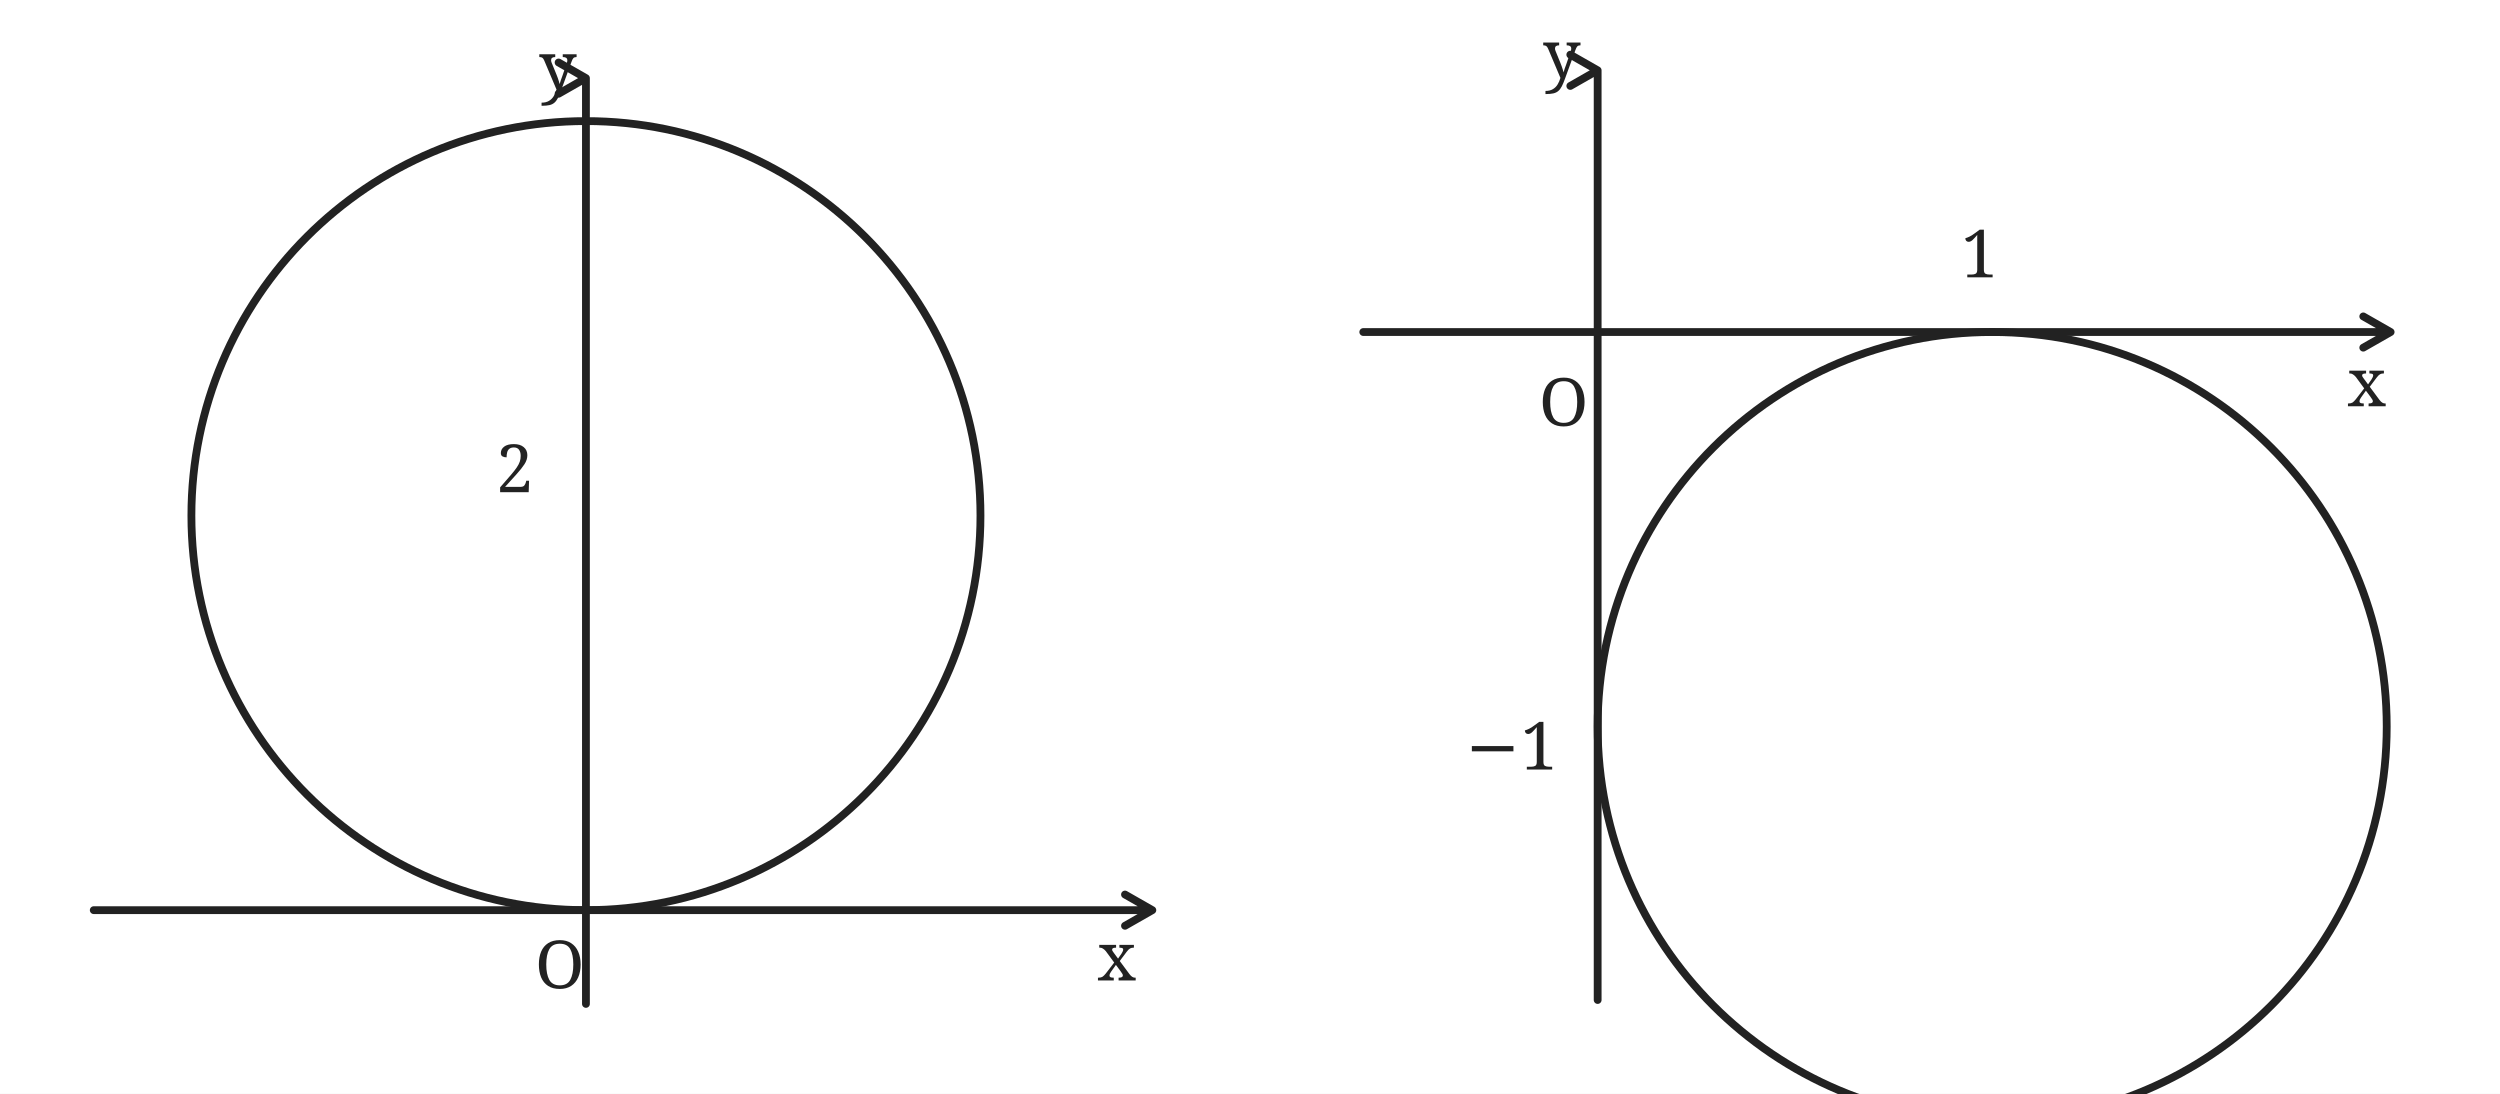
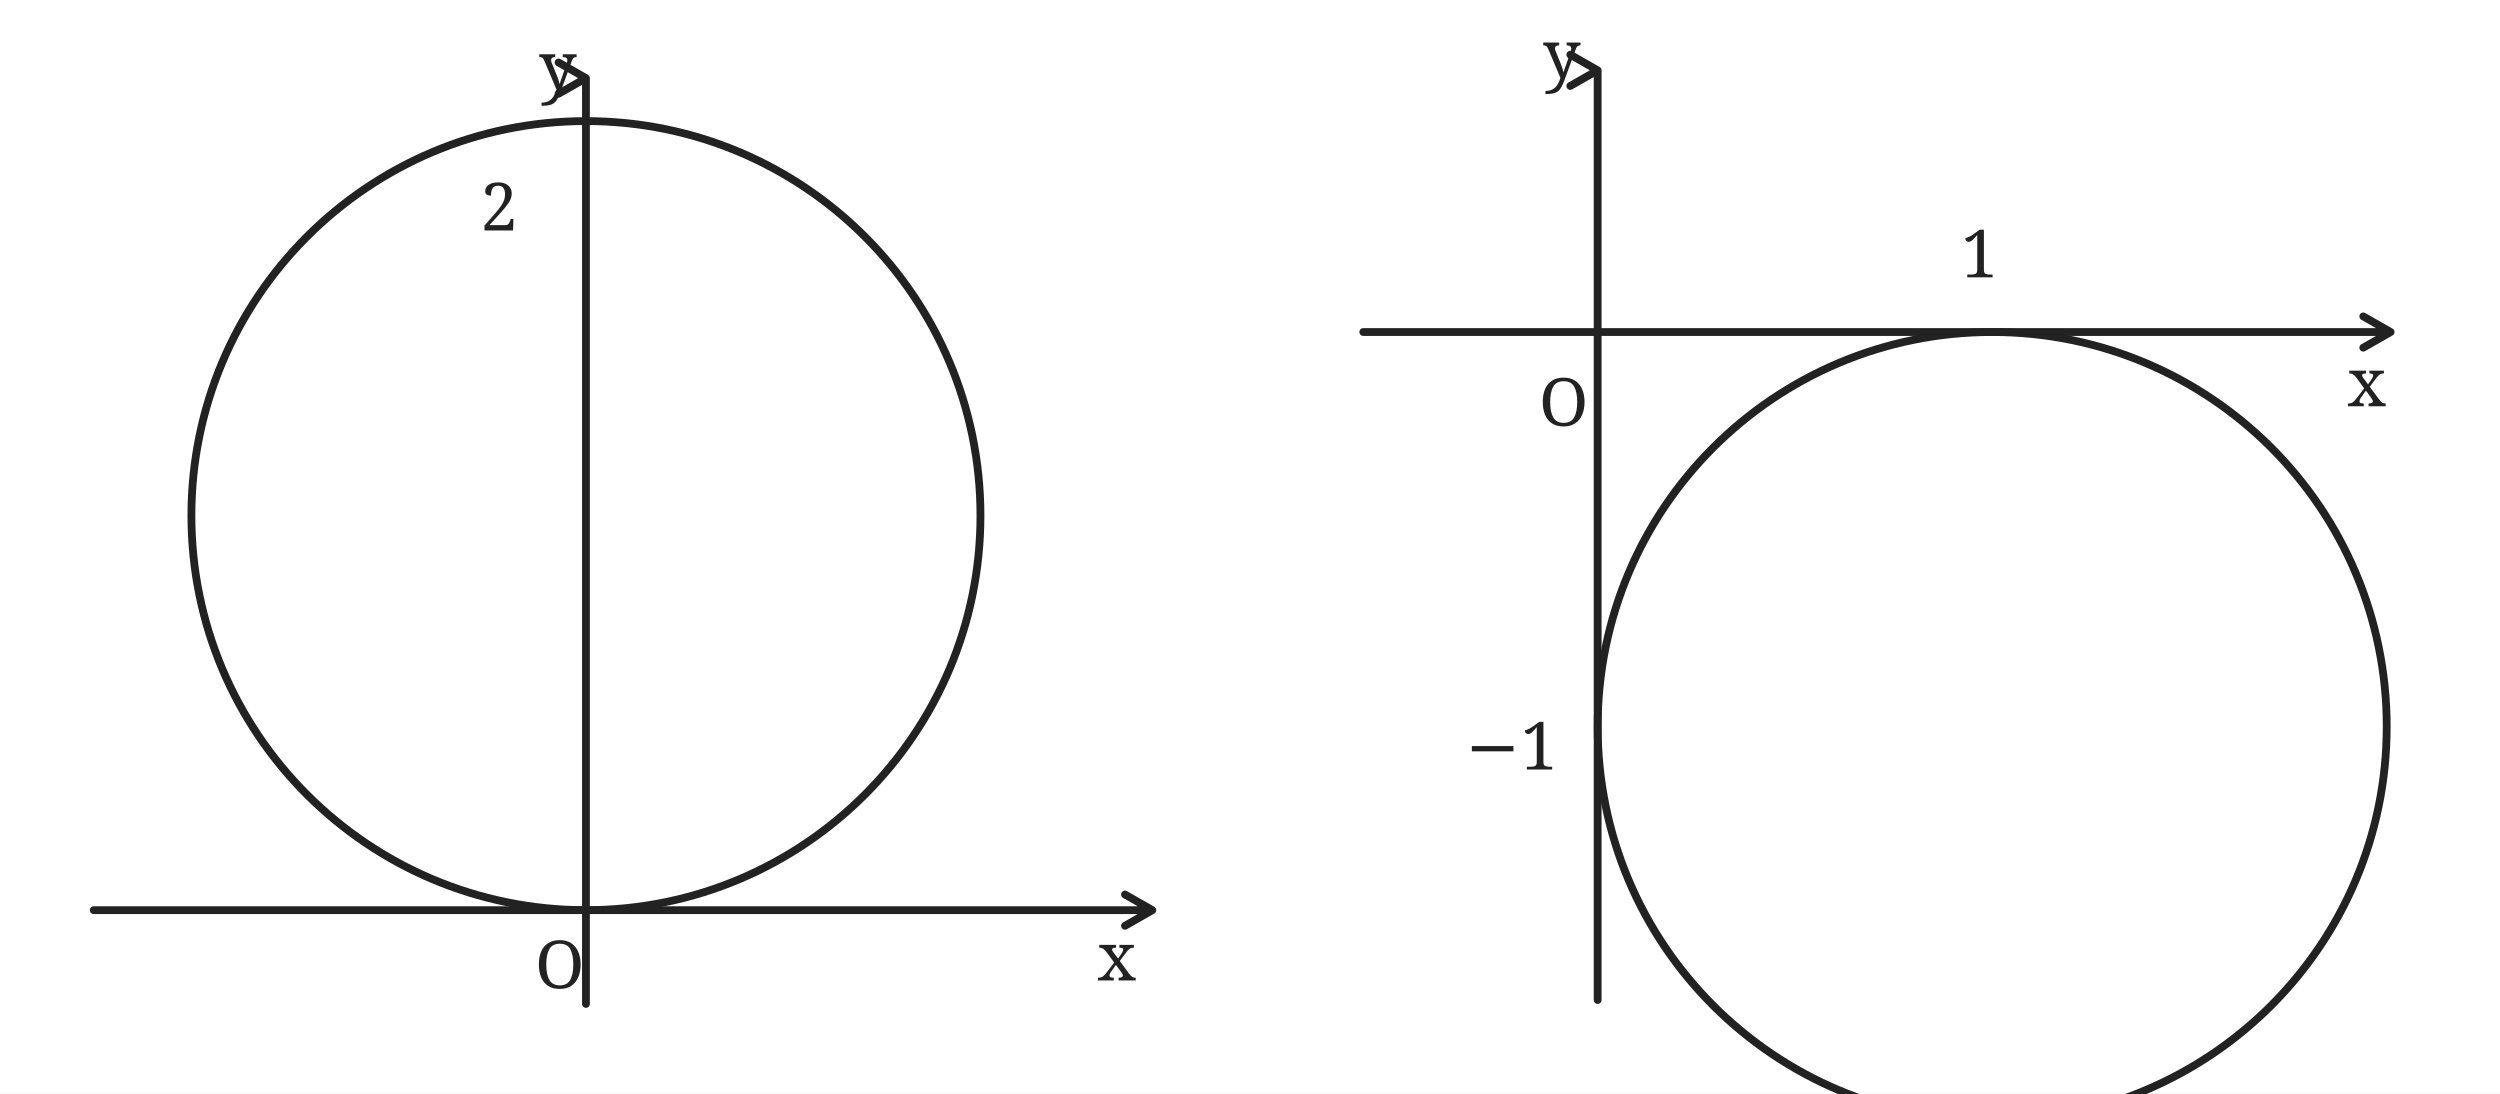
<svg xmlns="http://www.w3.org/2000/svg" width="640" height="280" viewBox="0 0 640 280">
  <rect width="640" height="280" fill="white" />
  <g fill="none" stroke="#222" stroke-width="2" stroke-linecap="round" stroke-linejoin="round">
    <path d="M24 233 L295 233 m-7 -4 l7 4 -7 4" />
    <path d="M150 257 L150 20 m-7 -4 l7 4 -7 4" />
    <circle cx="150" cy="132" r="101" />
    <text x="137" y="253" font-family="serif" font-size="17" fill="#222" stroke="none">O</text>
    <text x="281" y="251" font-family="serif" font-size="17" fill="#222" stroke="none">x</text>
    <text x="138" y="23" font-family="serif" font-size="17" fill="#222" stroke="none">y</text>
-     <text x="127" y="126" font-family="serif" font-size="17" fill="#222" stroke="none">2</text>
+     <text x="123" y="59" font-family="serif" font-size="17" fill="#222" stroke="none">2</text>
    <path d="M349 85 L612 85 m-7 -4 l7 4 -7 4" />
    <path d="M409 256 L409 18 m-7 -4 l7 4 -7 4" />
    <circle cx="510" cy="186" r="101" />
    <text x="394" y="109" font-family="serif" font-size="17" fill="#222" stroke="none">O</text>
    <text x="601" y="104" font-family="serif" font-size="17" fill="#222" stroke="none">x</text>
    <text x="395" y="20" font-family="serif" font-size="17" fill="#222" stroke="none">y</text>
    <text x="502" y="71" font-family="serif" font-size="17" fill="#222" stroke="none">1</text>
    <text x="375" y="197" font-family="serif" font-size="17" fill="#222" stroke="none">−1</text>
  </g>
</svg>
